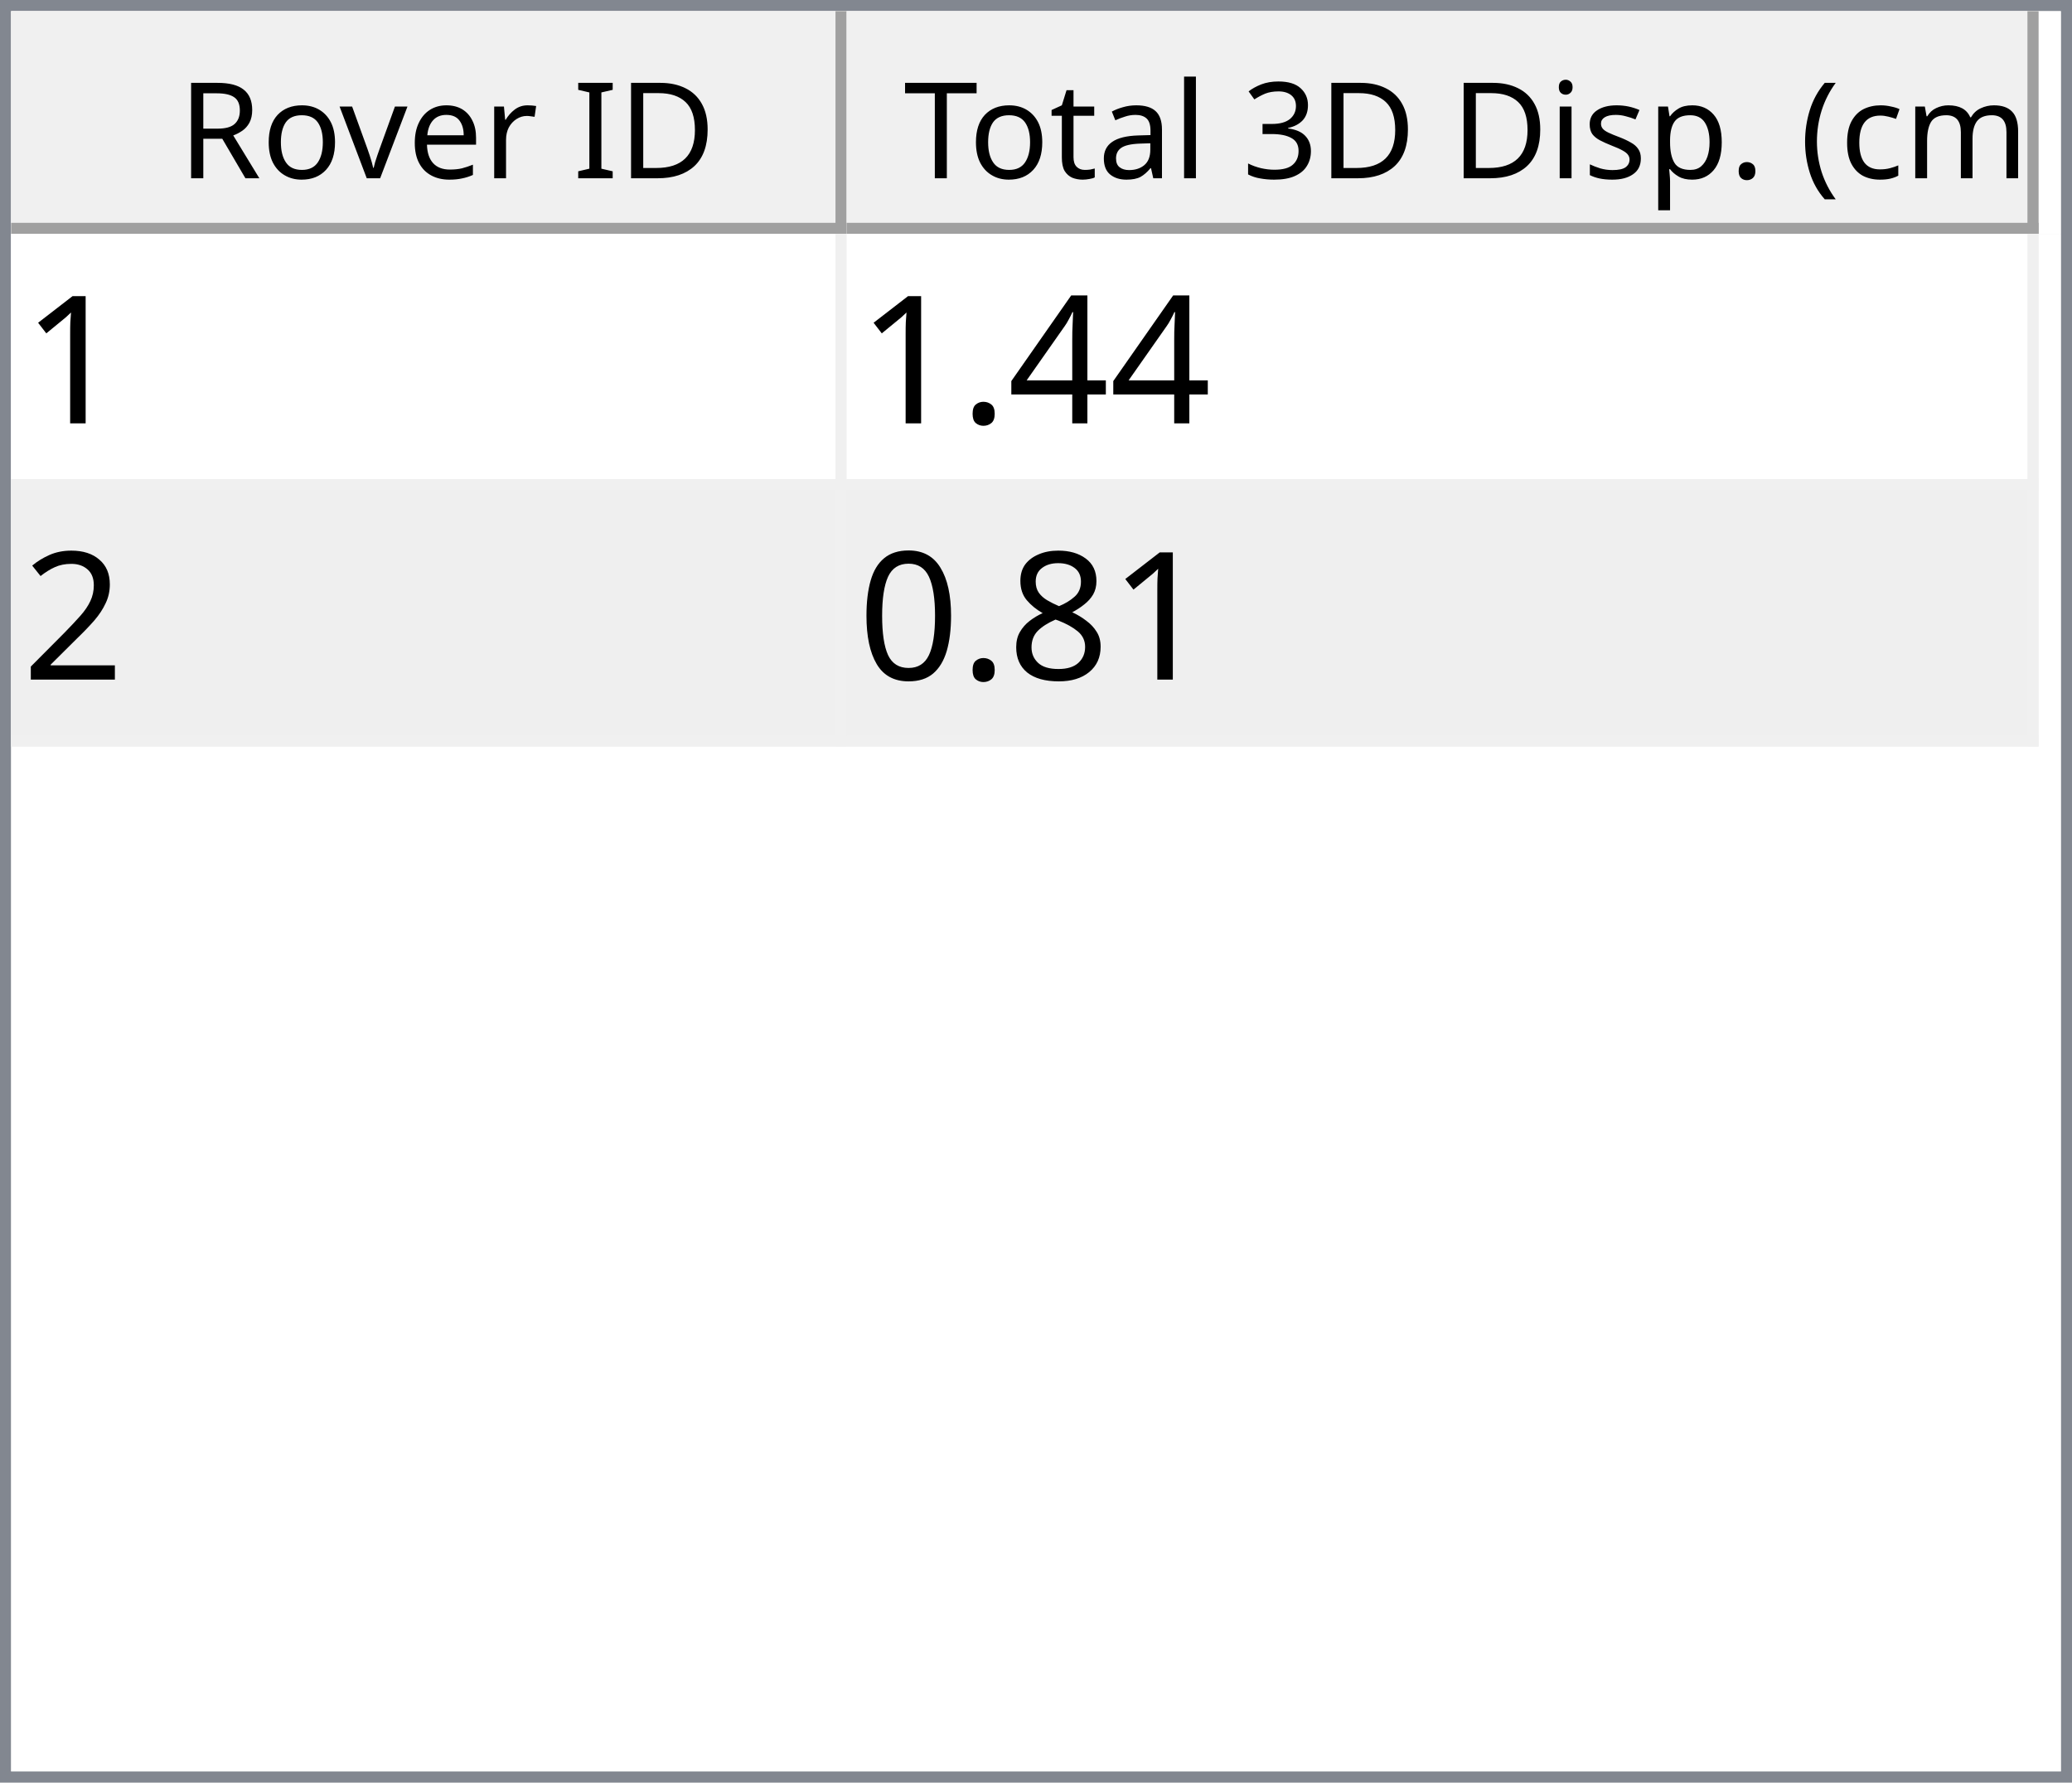
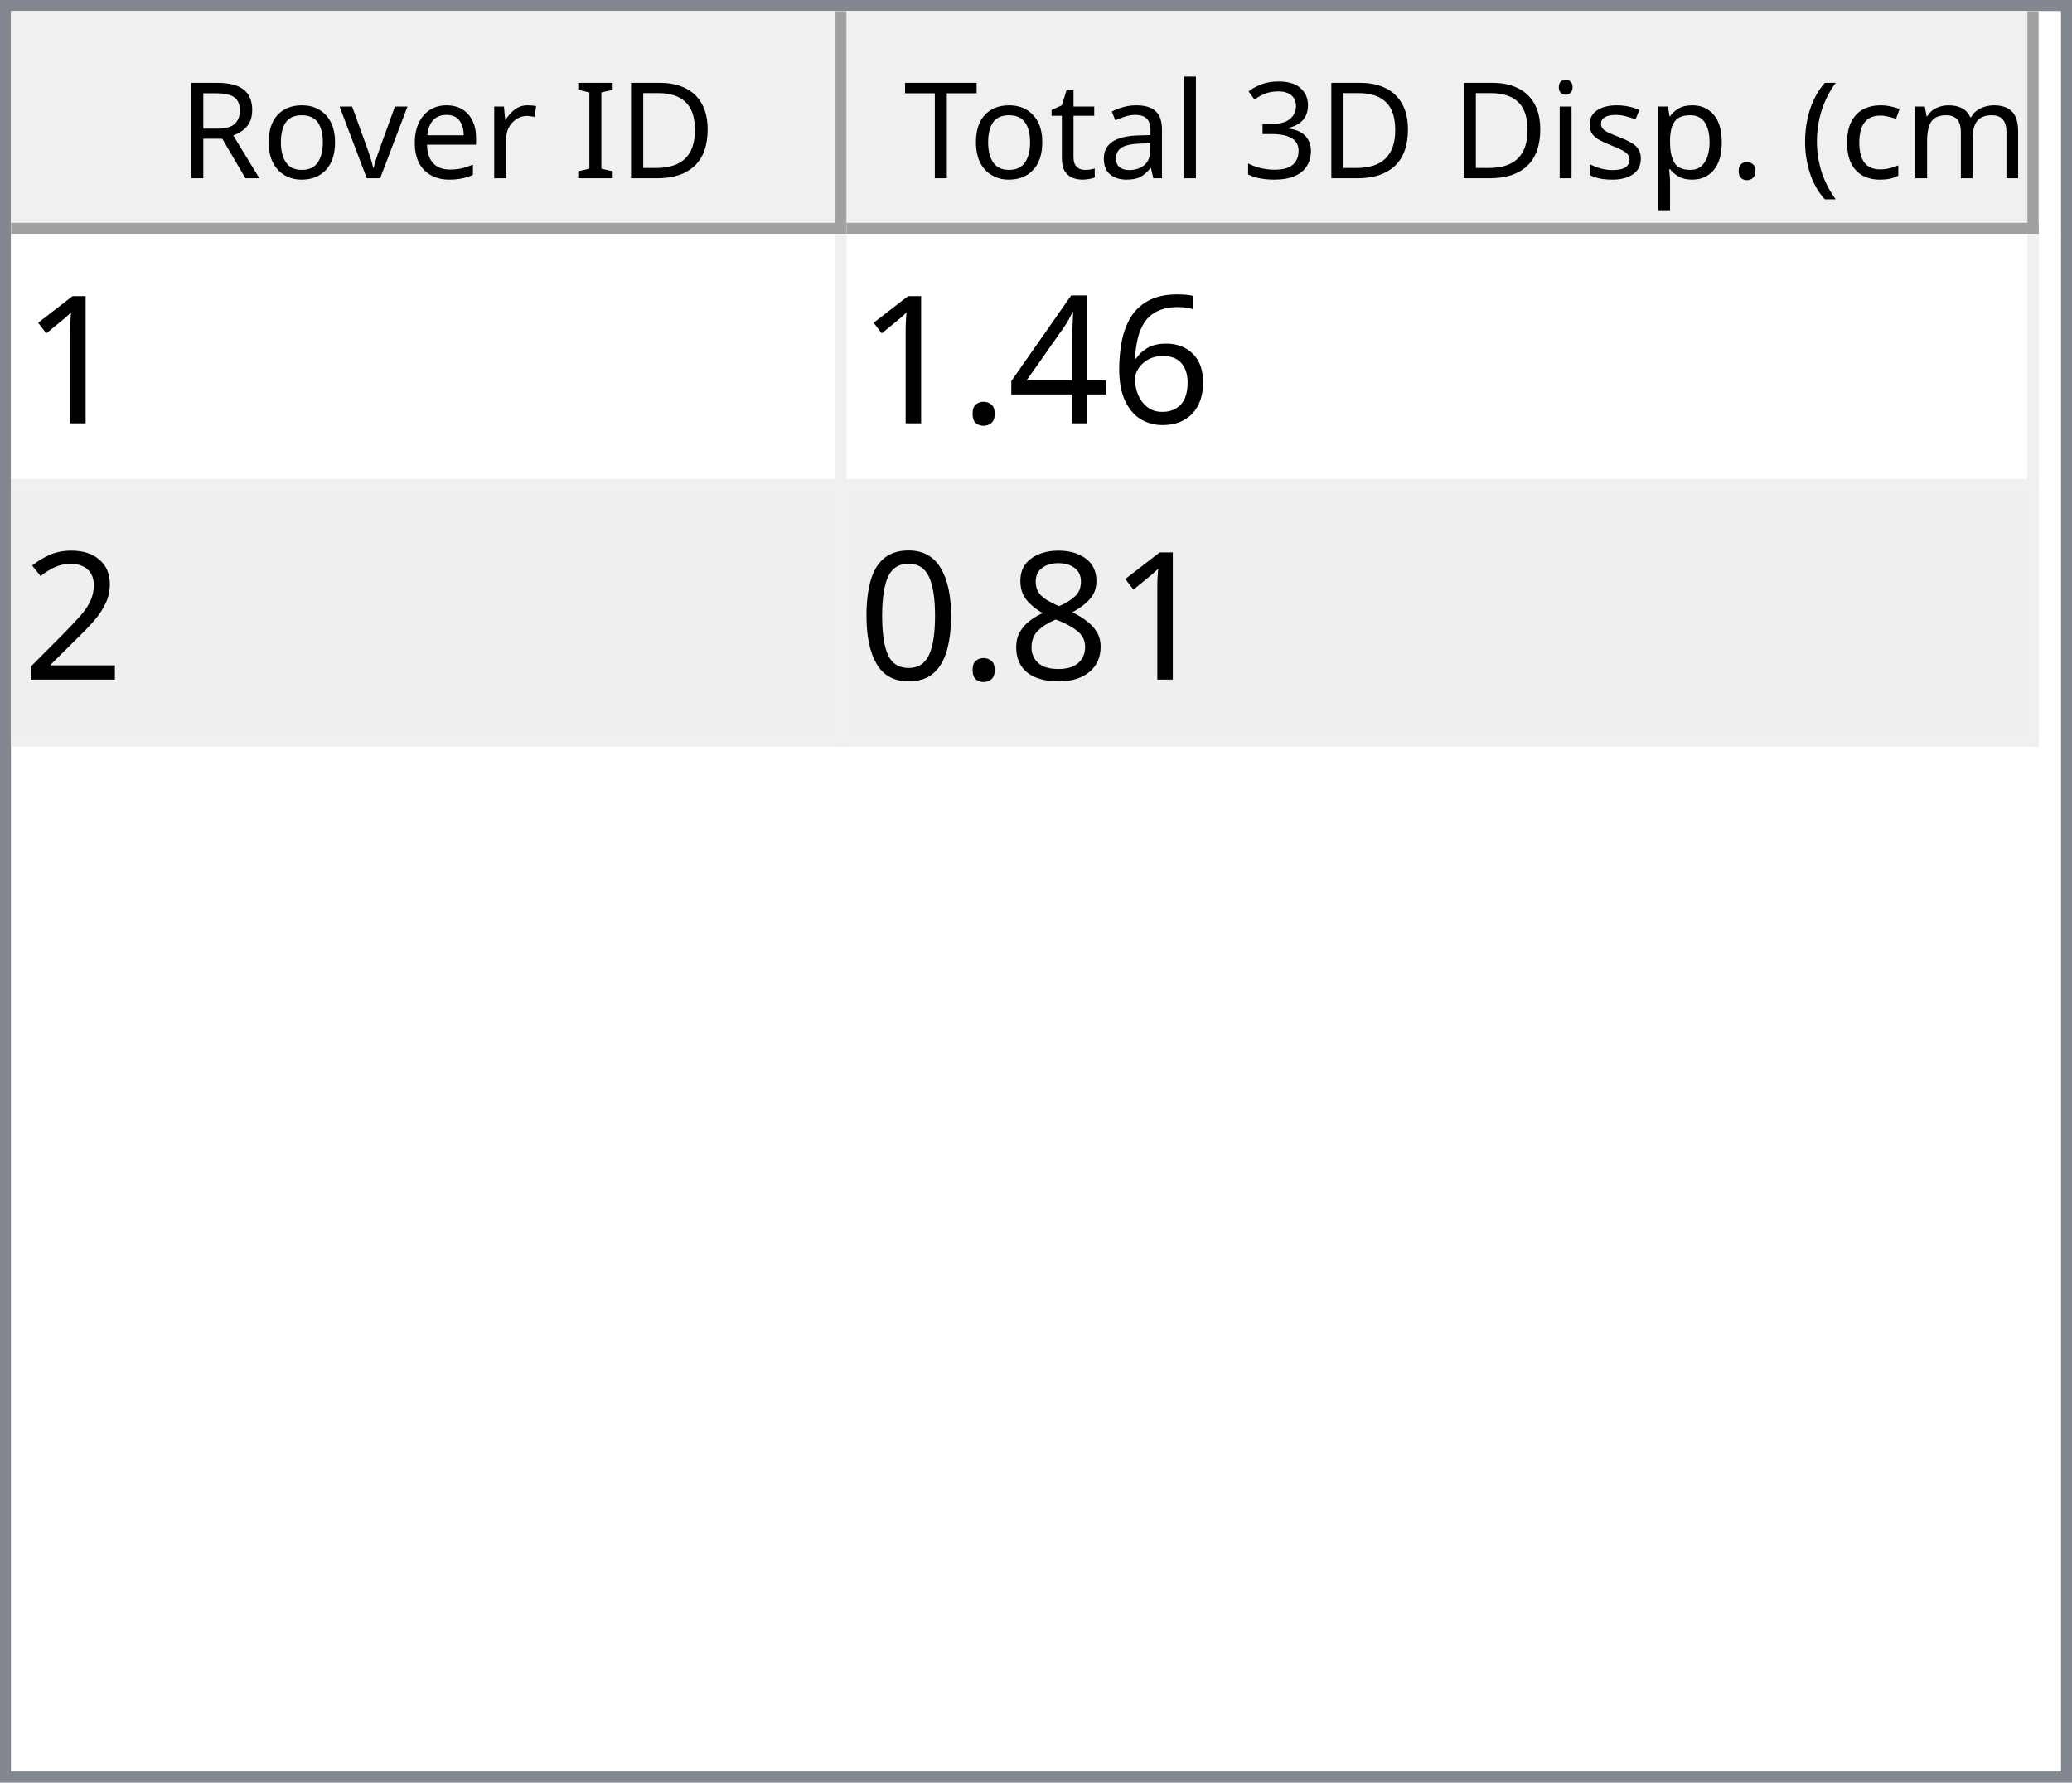
<svg xmlns="http://www.w3.org/2000/svg" style="fill-opacity:1; color-rendering:auto; color-interpolation:auto; text-rendering:auto; stroke:black; stroke-linecap:square; stroke-miterlimit:10; shape-rendering:auto; stroke-opacity:1; fill:black; stroke-dasharray:none; font-weight:normal; stroke-width:1; font-family:'Dialog'; font-style:normal; stroke-linejoin:miter; font-size:12px; stroke-dashoffset:0; image-rendering:auto;" width="186" height="160">
  <defs id="genericDefs" />
  <g>
    <defs id="defs1">
      <clipPath clipPathUnits="userSpaceOnUse" id="clipPath1">
        <path d="M0 0 L186 0 L186 160 L0 160 L0 0 Z" />
      </clipPath>
      <clipPath clipPathUnits="userSpaceOnUse" id="clipPath2">
        <path d="M0 0 L0 160 L186 160 L186 0 Z" />
      </clipPath>
      <clipPath clipPathUnits="userSpaceOnUse" id="clipPath3">
        <path d="M0 0 L0 20 L184 20 L184 0 Z" />
      </clipPath>
      <clipPath clipPathUnits="userSpaceOnUse" id="clipPath4">
        <path d="M0 0 L0 20 L75 20 L75 0 Z" />
      </clipPath>
      <clipPath clipPathUnits="userSpaceOnUse" id="clipPath5">
        <path d="M1 1 L1 19 L74 19 L74 1 Z" />
      </clipPath>
      <clipPath clipPathUnits="userSpaceOnUse" id="clipPath6">
        <path d="M0 0 L0 18 L73 18 L73 0 Z" />
      </clipPath>
      <clipPath clipPathUnits="userSpaceOnUse" id="clipPath7">
        <path d="M-0.5 -0.5 L-0.5 19.5 L74.5 19.5 L74.5 -0.5 Z" />
      </clipPath>
      <clipPath clipPathUnits="userSpaceOnUse" id="clipPath8">
        <path d="M0 0 L0 20 L107 20 L107 0 Z" />
      </clipPath>
      <clipPath clipPathUnits="userSpaceOnUse" id="clipPath9">
        <path d="M1 1 L1 19 L106 19 L106 1 Z" />
      </clipPath>
      <clipPath clipPathUnits="userSpaceOnUse" id="clipPath10">
        <path d="M0 0 L0 18 L105 18 L105 0 Z" />
      </clipPath>
      <clipPath clipPathUnits="userSpaceOnUse" id="clipPath11">
        <path d="M-0.5 -0.5 L-0.5 19.5 L106.5 19.5 L106.5 -0.5 Z" />
      </clipPath>
      <clipPath clipPathUnits="userSpaceOnUse" id="clipPath12">
        <path d="M0 0 L0 138 L184 138 L184 0 Z" />
      </clipPath>
      <clipPath clipPathUnits="userSpaceOnUse" id="clipPath13">
        <path d="M0 0 L0 46 L182 46 L182 0 Z" />
      </clipPath>
      <clipPath clipPathUnits="userSpaceOnUse" id="clipPath14">
        <path d="M-0.5 -0.5 L-0.5 45.5 L181.5 45.5 L181.5 -0.5 Z" />
      </clipPath>
      <clipPath clipPathUnits="userSpaceOnUse" id="clipPath15">
        <path d="M0 0 L0 22 L74 22 L74 0 Z" />
      </clipPath>
      <clipPath clipPathUnits="userSpaceOnUse" id="clipPath16">
        <path d="M0 0 L0 22 L106 22 L106 0 Z" />
      </clipPath>
      <font horiz-adv-x="64.551" id="font1">
        <font-face ascent="107.91" descent="25.098" units-per-em="100" style="font-style:normal; font-family:Segoe UI; font-weight:normal;" />
        <missing-glyph horiz-adv-x="64.551" d="M8.109 0 L8.109 68.266 L56.453 68.266 L56.453 0 L8.109 0 ZM15.328 7.234 L49.219 7.234 L49.219 61.031 L15.328 61.031 L15.328 7.234 Z" />
        <glyph unicode="D" horiz-adv-x="70.117" d="M9.188 0 L9.188 70.016 L28.516 70.016 Q65.531 70.016 65.531 35.891 Q65.531 19.672 55.25 9.836 Q44.969 0 27.734 0 L9.188 0 ZM17.391 62.594 L17.391 7.422 L27.828 7.422 Q41.609 7.422 49.273 14.797 Q56.938 22.172 56.938 35.688 Q56.938 62.594 28.328 62.594 L17.391 62.594 Z" />
        <glyph unicode="I" horiz-adv-x="26.611" d="M17.391 0 L9.188 0 L9.188 70.016 L17.391 70.016 L17.391 0 Z" />
        <glyph unicode=" " horiz-adv-x="27.393" d="" />
        <glyph unicode="r" horiz-adv-x="34.766" d="M34.188 41.891 Q32.078 43.5 28.125 43.5 Q23 43.5 19.555 38.672 Q16.109 33.844 16.109 25.484 L16.109 0 L8.109 0 L8.109 50 L16.109 50 L16.109 39.703 L16.312 39.703 Q18.016 44.969 21.531 47.922 Q25.047 50.875 29.391 50.875 Q32.516 50.875 34.188 50.203 L34.188 41.891 Z" />
        <glyph unicode="e" horiz-adv-x="52.295" d="M48.297 23 L12.984 23 Q13.188 14.656 17.484 10.109 Q21.781 5.562 29.297 5.562 Q37.75 5.562 44.828 11.141 L44.828 3.609 Q38.234 -1.172 27.391 -1.172 Q16.797 -1.172 10.742 5.641 Q4.688 12.453 4.688 24.812 Q4.688 36.469 11.305 43.82 Q17.922 51.172 27.734 51.172 Q37.547 51.172 42.922 44.828 Q48.297 38.484 48.297 27.203 L48.297 23 ZM40.094 29.781 Q40.047 36.719 36.75 40.578 Q33.453 44.438 27.594 44.438 Q21.922 44.438 17.969 40.383 Q14.016 36.328 13.094 29.781 L40.094 29.781 Z" />
        <glyph unicode="v" horiz-adv-x="47.9" d="M47.406 50 L27.484 0 L19.625 0 L0.688 50 L9.469 50 L22.172 13.672 Q23.578 9.672 23.922 6.688 L24.125 6.688 Q24.609 10.453 25.688 13.484 L38.969 50 L47.406 50 Z" />
        <glyph unicode="o" horiz-adv-x="58.594" d="M29 -1.172 Q17.922 -1.172 11.305 5.836 Q4.688 12.844 4.688 24.422 Q4.688 37.016 11.57 44.094 Q18.453 51.172 30.172 51.172 Q41.359 51.172 47.633 44.289 Q53.906 37.406 53.906 25.203 Q53.906 13.234 47.141 6.031 Q40.375 -1.172 29 -1.172 ZM29.594 44.438 Q21.875 44.438 17.383 39.188 Q12.891 33.938 12.891 24.703 Q12.891 15.828 17.43 10.695 Q21.969 5.562 29.594 5.562 Q37.359 5.562 41.531 10.594 Q45.703 15.625 45.703 24.906 Q45.703 34.281 41.531 39.359 Q37.359 44.438 29.594 44.438 Z" />
        <glyph unicode="R" horiz-adv-x="59.814" d="M59.375 0 L49.609 0 L37.891 19.625 Q36.281 22.359 34.766 24.289 Q33.25 26.219 31.664 27.438 Q30.078 28.656 28.25 29.219 Q26.422 29.781 24.125 29.781 L17.391 29.781 L17.391 0 L9.188 0 L9.188 70.016 L30.078 70.016 Q34.672 70.016 38.555 68.867 Q42.438 67.719 45.289 65.375 Q48.141 63.031 49.758 59.547 Q51.375 56.062 51.375 51.375 Q51.375 47.703 50.273 44.656 Q49.172 41.609 47.148 39.211 Q45.125 36.812 42.266 35.133 Q39.406 33.453 35.844 32.516 L35.844 32.328 Q37.594 31.547 38.891 30.547 Q40.188 29.547 41.359 28.18 Q42.531 26.812 43.68 25.078 Q44.828 23.344 46.234 21.047 L59.375 0 ZM17.391 62.594 L17.391 37.203 L28.516 37.203 Q31.594 37.203 34.203 38.133 Q36.812 39.062 38.719 40.797 Q40.625 42.531 41.703 45.047 Q42.781 47.562 42.781 50.688 Q42.781 56.297 39.141 59.445 Q35.5 62.594 28.609 62.594 L17.391 62.594 Z" />
        <glyph unicode=")" horiz-adv-x="30.176" d="M8.297 -15.922 L1.172 -15.922 Q16.406 2.344 16.406 26.812 Q16.406 51.469 1.078 70.016 L8.297 70.016 Q23.531 52.156 23.531 26.703 Q23.531 1.375 8.297 -15.922 Z" />
        <glyph unicode="m" horiz-adv-x="86.133" d="M79.109 0 L71.094 0 L71.094 28.719 Q71.094 37.016 68.531 40.727 Q65.969 44.438 59.906 44.438 Q54.781 44.438 51.195 39.75 Q47.609 35.062 47.609 28.516 L47.609 0 L39.594 0 L39.594 29.688 Q39.594 44.438 28.219 44.438 Q22.953 44.438 19.531 40.016 Q16.109 35.594 16.109 28.516 L16.109 0 L8.109 0 L8.109 50 L16.109 50 L16.109 42.094 L16.312 42.094 Q21.625 51.172 31.844 51.172 Q36.969 51.172 40.773 48.312 Q44.578 45.453 46 40.828 Q51.562 51.172 62.594 51.172 Q79.109 51.172 79.109 30.812 L79.109 0 Z" />
        <glyph unicode="c" horiz-adv-x="46.191" d="M42.188 2.297 Q36.422 -1.172 28.516 -1.172 Q17.828 -1.172 11.258 5.789 Q4.688 12.75 4.688 23.828 Q4.688 36.188 11.766 43.68 Q18.844 51.172 30.672 51.172 Q37.25 51.172 42.281 48.734 L42.281 40.531 Q36.719 44.438 30.375 44.438 Q22.703 44.438 17.797 38.945 Q12.891 33.453 12.891 24.516 Q12.891 15.719 17.508 10.641 Q22.125 5.562 29.891 5.562 Q36.422 5.562 42.188 9.906 L42.188 2.297 Z" />
        <glyph unicode="(" horiz-adv-x="30.176" d="M29.109 -15.922 L21.969 -15.922 Q6.844 1.375 6.844 26.703 Q6.844 52.156 21.969 70.016 L29.203 70.016 Q13.875 51.469 13.875 26.812 Q13.875 2.344 29.109 -15.922 Z" />
        <glyph unicode="." horiz-adv-x="21.68" d="M10.891 -1.078 Q8.641 -1.078 7.055 0.539 Q5.469 2.156 5.469 4.391 Q5.469 6.641 7.055 8.273 Q8.641 9.906 10.891 9.906 Q13.188 9.906 14.797 8.273 Q16.406 6.641 16.406 4.391 Q16.406 2.156 14.797 0.539 Q13.188 -1.078 10.891 -1.078 Z" />
        <glyph unicode="p" horiz-adv-x="58.789" d="M16.312 7.234 L16.109 7.234 L16.109 -23 L8.109 -23 L8.109 50 L16.109 50 L16.109 41.219 L16.312 41.219 Q22.219 51.172 33.594 51.172 Q43.266 51.172 48.688 44.461 Q54.109 37.75 54.109 26.469 Q54.109 13.922 48 6.375 Q41.891 -1.172 31.297 -1.172 Q21.578 -1.172 16.312 7.234 ZM16.109 27.391 L16.109 20.406 Q16.109 14.203 20.141 9.883 Q24.172 5.562 30.375 5.562 Q37.641 5.562 41.773 11.133 Q45.906 16.703 45.906 26.609 Q45.906 34.969 42.047 39.703 Q38.188 44.438 31.594 44.438 Q24.609 44.438 20.359 39.578 Q16.109 34.719 16.109 27.391 Z" />
        <glyph unicode="s" horiz-adv-x="42.432" d="M5.078 1.812 L5.078 10.406 Q11.625 5.562 19.484 5.562 Q30.031 5.562 30.031 12.594 Q30.031 14.594 29.125 15.992 Q28.219 17.391 26.68 18.461 Q25.141 19.531 23.07 20.383 Q21 21.234 18.609 22.172 Q15.281 23.484 12.766 24.828 Q10.25 26.172 8.57 27.859 Q6.891 29.547 6.031 31.695 Q5.172 33.844 5.172 36.719 Q5.172 40.234 6.789 42.945 Q8.406 45.656 11.086 47.484 Q13.766 49.312 17.211 50.242 Q20.656 51.172 24.312 51.172 Q30.812 51.172 35.938 48.922 L35.938 40.828 Q30.422 44.438 23.25 44.438 Q21 44.438 19.195 43.922 Q17.391 43.406 16.094 42.477 Q14.797 41.547 14.086 40.258 Q13.375 38.969 13.375 37.406 Q13.375 35.453 14.086 34.133 Q14.797 32.812 16.164 31.789 Q17.531 30.766 19.484 29.938 Q21.438 29.109 23.922 28.125 Q27.25 26.859 29.883 25.516 Q32.516 24.172 34.375 22.484 Q36.234 20.797 37.234 18.602 Q38.234 16.406 38.234 13.375 Q38.234 9.672 36.602 6.938 Q34.969 4.203 32.234 2.398 Q29.5 0.594 25.93 -0.289 Q22.359 -1.172 18.453 -1.172 Q10.75 -1.172 5.078 1.812 Z" />
        <glyph unicode="i" horiz-adv-x="24.219" d="M12.203 62.703 Q10.062 62.703 8.547 64.164 Q7.031 65.625 7.031 67.875 Q7.031 70.125 8.547 71.609 Q10.062 73.094 12.203 73.094 Q14.406 73.094 15.945 71.609 Q17.484 70.125 17.484 67.875 Q17.484 65.719 15.945 64.211 Q14.406 62.703 12.203 62.703 ZM16.109 0 L8.109 0 L8.109 50 L16.109 50 L16.109 0 Z" />
        <glyph unicode="3" horiz-adv-x="53.906" d="M46.531 19.828 Q46.531 15.094 44.75 11.211 Q42.969 7.328 39.719 4.57 Q36.469 1.812 31.93 0.297 Q27.391 -1.219 21.922 -1.219 Q11.922 -1.219 6 2.594 L6 11.188 Q13.094 5.609 22.219 5.609 Q25.875 5.609 28.828 6.539 Q31.781 7.469 33.906 9.227 Q36.031 10.984 37.18 13.477 Q38.328 15.969 38.328 19.094 Q38.328 32.812 18.797 32.812 L12.984 32.812 L12.984 39.594 L18.5 39.594 Q35.797 39.594 35.797 52.484 Q35.797 64.406 22.609 64.406 Q15.188 64.406 8.688 59.422 L8.688 67.188 Q15.375 71.188 24.609 71.188 Q29 71.188 32.57 69.969 Q36.141 68.75 38.68 66.555 Q41.219 64.359 42.609 61.281 Q44 58.203 44 54.5 Q44 40.672 30.031 36.719 L30.031 36.531 Q33.594 36.141 36.625 34.797 Q39.656 33.453 41.852 31.305 Q44.047 29.156 45.289 26.25 Q46.531 23.344 46.531 19.828 Z" />
        <glyph unicode="l" horiz-adv-x="24.219" d="M16.109 0 L8.109 0 L8.109 74.031 L16.109 74.031 L16.109 0 Z" />
        <glyph unicode="a" horiz-adv-x="50.879" d="M43.891 0 L35.891 0 L35.891 7.812 L35.688 7.812 Q30.469 -1.172 20.312 -1.172 Q12.844 -1.172 8.617 2.781 Q4.391 6.734 4.391 13.281 Q4.391 27.297 20.906 29.594 L35.891 31.688 Q35.891 44.438 25.594 44.438 Q16.547 44.438 9.281 38.281 L9.281 46.484 Q16.656 51.172 26.266 51.172 Q43.891 51.172 43.891 32.516 L43.891 0 ZM35.891 25.297 L23.828 23.641 Q18.266 22.859 15.43 20.875 Q12.594 18.891 12.594 13.875 Q12.594 10.203 15.211 7.883 Q17.828 5.562 22.172 5.562 Q28.125 5.562 32.008 9.742 Q35.891 13.922 35.891 20.312 L35.891 25.297 Z" />
        <glyph unicode="t" horiz-adv-x="33.887" d="M31.297 0.484 Q28.469 -1.078 23.828 -1.078 Q10.688 -1.078 10.688 13.578 L10.688 43.172 L2.094 43.172 L2.094 50 L10.688 50 L10.688 62.203 L18.703 64.797 L18.703 50 L31.297 50 L31.297 43.172 L18.703 43.172 L18.703 14.984 Q18.703 9.969 20.414 7.82 Q22.125 5.672 26.078 5.672 Q29.109 5.672 31.297 7.328 L31.297 0.484 Z" />
        <glyph unicode="T" horiz-adv-x="52.393" d="M50.594 62.594 L30.375 62.594 L30.375 0 L22.172 0 L22.172 62.594 L2 62.594 L2 70.016 L50.594 70.016 L50.594 62.594 Z" />
      </font>
      <font horiz-adv-x="75.0" id="font2">
        <font-face ascent="100.537" descent="21.973" units-per-em="100" style="font-style:normal; font-family:sans-serif; font-weight:normal;" />
        <missing-glyph horiz-adv-x="75.0" d="M12.5 0 L12.5 62.5 L62.5 62.5 L62.5 0 L12.5 0 ZM14.062 1.562 L60.938 1.562 L60.938 60.938 L14.062 60.938 L14.062 1.562 Z" />
        <glyph unicode="1" horiz-adv-x="55.615" d="M37.25 0 L28.469 0 L28.469 56 Q25.297 52.984 20.141 49.953 Q14.984 46.922 10.891 45.406 L10.891 53.906 Q18.266 57.375 23.781 62.305 Q29.297 67.234 31.594 71.875 L37.25 71.875 L37.25 0 Z" />
+         <glyph unicode="6" horiz-adv-x="55.615" d="M49.75 54.047 L41.016 53.375 Q39.844 58.547 37.703 60.891 Q34.125 64.656 28.906 64.656 Q24.703 64.656 21.531 62.312 Q17.391 59.281 14.992 53.469 Q12.594 47.656 12.5 36.922 Q15.672 41.75 20.266 44.094 Q24.859 46.438 29.891 46.438 Q38.672 46.438 44.852 39.969 Q51.031 33.5 51.031 23.25 Q51.031 16.5 48.125 10.719 Q45.219 4.938 40.141 1.859 Q35.062 -1.219 28.609 -1.219 Q17.625 -1.219 10.695 6.859 Q3.766 14.938 3.766 33.5 Q3.766 54.25 11.422 63.672 Q18.109 71.875 29.438 71.875 Q37.891 71.875 43.289 67.141 Q48.688 62.406 49.75 54.047 ZM13.875 23.188 Q13.875 18.656 15.797 14.508 Q17.719 10.359 21.188 8.18 Q24.656 6 28.469 6 Q34.031 6 38.039 10.492 Q42.047 14.984 42.047 22.703 Q42.047 30.125 38.086 34.398 Q34.125 38.672 28.125 38.672 Q22.172 38.672 18.023 34.398 Q13.875 30.125 13.875 23.188 Z" />
        <glyph unicode="4" horiz-adv-x="55.615" d="M32.328 0 L32.328 17.141 L1.266 17.141 L1.266 25.203 L33.938 71.578 L41.109 71.578 L41.109 25.203 L50.781 25.203 L50.781 17.141 L41.109 17.141 L41.109 0 L32.328 0 ZM32.328 25.203 L32.328 57.469 L9.906 25.203 L32.328 25.203 Z" />
        <glyph unicode="." horiz-adv-x="27.783" d="M9.078 0 L9.078 10.016 L19.094 10.016 L19.094 0 L9.078 0 Z" />
        <glyph unicode="2" horiz-adv-x="55.615" d="M50.344 8.453 L50.344 0 L3.031 0 Q2.938 3.172 4.047 6.109 Q5.859 10.938 9.836 15.625 Q13.812 20.312 21.344 26.469 Q33.016 36.031 37.117 41.625 Q41.219 47.219 41.219 52.203 Q41.219 57.422 37.477 61.008 Q33.734 64.594 27.734 64.594 Q21.391 64.594 17.578 60.789 Q13.766 56.984 13.719 50.25 L4.688 51.172 Q5.609 61.281 11.664 66.578 Q17.719 71.875 27.938 71.875 Q38.234 71.875 44.242 66.164 Q50.25 60.453 50.25 52 Q50.25 47.703 48.492 43.555 Q46.734 39.406 42.656 34.812 Q38.578 30.219 29.109 22.219 Q21.188 15.578 18.945 13.211 Q16.703 10.844 15.234 8.453 L50.344 8.453 Z" />
        <glyph unicode="8" horiz-adv-x="55.615" d="M17.672 38.812 Q12.203 40.828 9.57 44.539 Q6.938 48.25 6.938 53.422 Q6.938 61.234 12.555 66.555 Q18.172 71.875 27.484 71.875 Q36.859 71.875 42.578 66.43 Q48.297 60.984 48.297 53.172 Q48.297 48.188 45.68 44.508 Q43.062 40.828 37.75 38.812 Q44.344 36.672 47.781 31.883 Q51.219 27.094 51.219 20.453 Q51.219 11.281 44.727 5.031 Q38.234 -1.219 27.641 -1.219 Q17.047 -1.219 10.547 5.055 Q4.047 11.328 4.047 20.703 Q4.047 27.688 7.594 32.398 Q11.141 37.109 17.672 38.812 ZM15.922 53.719 Q15.922 48.641 19.195 45.414 Q22.469 42.188 27.688 42.188 Q32.766 42.188 36.016 45.383 Q39.266 48.578 39.266 53.219 Q39.266 58.062 35.914 61.359 Q32.562 64.656 27.594 64.656 Q22.562 64.656 19.242 61.43 Q15.922 58.203 15.922 53.719 ZM13.094 20.656 Q13.094 16.891 14.875 13.375 Q16.656 9.859 20.172 7.93 Q23.688 6 27.734 6 Q34.031 6 38.133 10.055 Q42.234 14.109 42.234 20.359 Q42.234 26.703 38.016 30.859 Q33.797 35.016 27.438 35.016 Q21.234 35.016 17.164 30.914 Q13.094 26.812 13.094 20.656 Z" />
        <glyph unicode="0" horiz-adv-x="55.615" d="M4.156 35.297 Q4.156 48 6.766 55.742 Q9.375 63.484 14.523 67.68 Q19.672 71.875 27.484 71.875 Q33.25 71.875 37.594 69.555 Q41.938 67.234 44.773 62.867 Q47.609 58.5 49.219 52.227 Q50.828 45.953 50.828 35.297 Q50.828 22.703 48.242 14.969 Q45.656 7.234 40.508 3.008 Q35.359 -1.219 27.484 -1.219 Q17.141 -1.219 11.234 6.203 Q4.156 15.141 4.156 35.297 ZM13.188 35.297 Q13.188 17.672 17.312 11.836 Q21.438 6 27.484 6 Q33.547 6 37.672 11.859 Q41.797 17.719 41.797 35.297 Q41.797 52.984 37.672 58.789 Q33.547 64.594 27.391 64.594 Q21.344 64.594 17.719 59.469 Q13.188 52.938 13.188 35.297 Z" />
      </font>
    </defs>
    <g style="fill:white; stroke:white;">
      <rect x="0" y="0" width="186" style="clip-path:url(#clipPath1); stroke:none;" height="160" />
    </g>
    <g style="fill:white; text-rendering:optimizeSpeed; color-rendering:optimizeSpeed; image-rendering:optimizeSpeed; shape-rendering:crispEdges; stroke:white; color-interpolation:sRGB;">
      <rect x="0" width="186" height="160" y="0" style="stroke:none;" />
      <path style="stroke:none;" d="M0 160 L186 160 L186 0 L0 0 Z" />
    </g>
    <g style="fill:rgb(240,240,240); font-family:'Segoe UI'; stroke:rgb(240,240,240);">
      <rect x="0" y="0" width="186" style="clip-path:url(#clipPath2); stroke:none;" height="160" />
    </g>
    <g style="fill:rgb(130,135,144); font-family:'Segoe UI'; stroke:rgb(130,135,144);">
      <path d="M0 0 L186 0 L186 160 L0 160 L0 0 ZM1 1 L185 1 L185 159 L1 159 L1 1 Z" style="fill-rule:evenodd; clip-path:url(#clipPath2); stroke:none;" />
    </g>
    <g style="fill:white; font-family:'Segoe UI'; stroke:white;" transform="translate(1,1)">
      <rect x="0" y="0" width="184" style="clip-path:url(#clipPath3); stroke:none;" height="20" />
    </g>
    <g style="fill:rgb(240,240,240); font-family:'Segoe UI'; stroke:rgb(240,240,240);" transform="translate(1,1)">
      <rect x="0" y="0" width="75" style="clip-path:url(#clipPath4); stroke:none;" height="20" />
    </g>
    <g style="font-family:'Segoe UI';" transform="translate(2,2)">
      <text x="14" xml:space="preserve" y="14" style="clip-path:url(#clipPath6); stroke:none;">Rover ID</text>
    </g>
    <g style="fill:rgb(160,160,160); font-family:'Segoe UI'; stroke:rgb(160,160,160); stroke-linejoin:bevel;" transform="translate(1.5,1.5)">
      <line x1="74" x2="74" y1="0" style="fill:none; clip-path:url(#clipPath7);" y2="19" />
    </g>
    <g style="fill:rgb(160,160,160); font-family:'Segoe UI'; stroke:rgb(160,160,160); stroke-linejoin:bevel;" transform="matrix(1,0,0,1,1,1) translate(0.5,0.5)">
      <line x1="0" x2="74" y1="19" style="fill:none; clip-path:url(#clipPath7);" y2="19" />
    </g>
    <g style="fill:rgb(240,240,240); font-family:'Segoe UI'; stroke:rgb(240,240,240);" transform="translate(76,1)">
      <rect x="0" y="0" width="107" style="clip-path:url(#clipPath8); stroke:none;" height="20" />
    </g>
    <g style="font-family:'Segoe UI';" transform="translate(77,2)">
      <text x="1" xml:space="preserve" y="14" style="clip-path:url(#clipPath10); stroke:none;"> Total 3D Disp. (cm)</text>
    </g>
    <g style="fill:rgb(160,160,160); font-family:'Segoe UI'; stroke:rgb(160,160,160); stroke-linejoin:bevel;" transform="translate(76.5,1.5)">
      <line x1="106" x2="106" y1="0" style="fill:none; clip-path:url(#clipPath11);" y2="19" />
    </g>
    <g style="fill:rgb(160,160,160); font-family:'Segoe UI'; stroke:rgb(160,160,160); stroke-linejoin:bevel;" transform="matrix(1,0,0,1,76,1) translate(0.5,0.5)">
      <line x1="0" x2="106" y1="19" style="fill:none; clip-path:url(#clipPath11);" y2="19" />
    </g>
    <g style="fill:white; font-family:'Segoe UI'; stroke:white;" transform="translate(1,21)">
      <rect x="0" y="0" width="184" style="clip-path:url(#clipPath12); stroke:none;" height="138" />
    </g>
    <g style="fill:rgb(240,240,240); font-size:16px; font-family:sans-serif; stroke:rgb(240,240,240);" transform="translate(1,21)">
      <rect x="0" y="0" width="182" style="clip-path:url(#clipPath13); stroke:none;" height="46" />
      <line transform="translate(0.5,0.5)" x1="0" x2="181" y1="22" style="clip-path:url(#clipPath14); fill:none; stroke-linejoin:bevel;" y2="22" />
    </g>
    <g transform="matrix(1,0,0,1,1,21) translate(0.5,0.5)" style="fill:rgb(240,240,240); font-size:16px; font-family:sans-serif; stroke:rgb(240,240,240); stroke-linejoin:bevel;">
      <line x1="0" x2="181" y1="45" style="fill:none; clip-path:url(#clipPath14);" y2="45" />
    </g>
    <g transform="matrix(1,0,0,1,1,21) translate(0.5,0.5)" style="fill:rgb(240,240,240); font-size:16px; font-family:sans-serif; stroke:rgb(240,240,240); stroke-linejoin:bevel;">
      <line x1="74" x2="74" y1="0" style="fill:none; clip-path:url(#clipPath14);" y2="45" />
    </g>
    <g transform="matrix(1,0,0,1,1,21) translate(0.5,0.5)" style="fill:rgb(240,240,240); font-size:16px; font-family:sans-serif; stroke:rgb(240,240,240); stroke-linejoin:bevel;">
      <line x1="181" x2="181" y1="0" style="fill:none; clip-path:url(#clipPath14);" y2="45" />
    </g>
    <g style="fill:white; font-size:16px; font-family:sans-serif; stroke:white;" transform="matrix(1,0,0,1,1,21)">
      <rect x="0" y="0" width="74" style="clip-path:url(#clipPath15); stroke:none;" height="22" />
      <text x="1" y="17" style="fill:black; clip-path:url(#clipPath15); stroke:none;" xml:space="preserve">1</text>
    </g>
    <g style="fill:white; font-size:16px; font-family:sans-serif; stroke:white;" transform="matrix(1,0,0,1,1,21) translate(75,0)">
      <rect x="0" y="0" width="106" style="clip-path:url(#clipPath16); stroke:none;" height="22" />
-       <text x="1" y="17" style="fill:black; clip-path:url(#clipPath16); stroke:none;" xml:space="preserve">1.44</text>
+       <text x="1" y="17" style="fill:black; clip-path:url(#clipPath16); stroke:none;" xml:space="preserve">1.46</text>
    </g>
    <g style="fill:rgb(239,239,239); font-size:16px; font-family:sans-serif; stroke:rgb(239,239,239);" transform="matrix(1,0,0,1,1,21) translate(0,23)">
      <rect x="0" y="0" width="74" style="clip-path:url(#clipPath15); stroke:none;" height="22" />
      <text x="1" y="17" style="fill:black; clip-path:url(#clipPath15); stroke:none;" xml:space="preserve">2</text>
    </g>
    <g style="fill:rgb(239,239,239); font-size:16px; font-family:sans-serif; stroke:rgb(239,239,239);" transform="matrix(1,0,0,1,1,21) translate(75,23)">
      <rect x="0" y="0" width="106" style="clip-path:url(#clipPath16); stroke:none;" height="22" />
      <text x="1" y="17" style="fill:black; clip-path:url(#clipPath16); stroke:none;" xml:space="preserve">0.81</text>
    </g>
  </g>
</svg>
